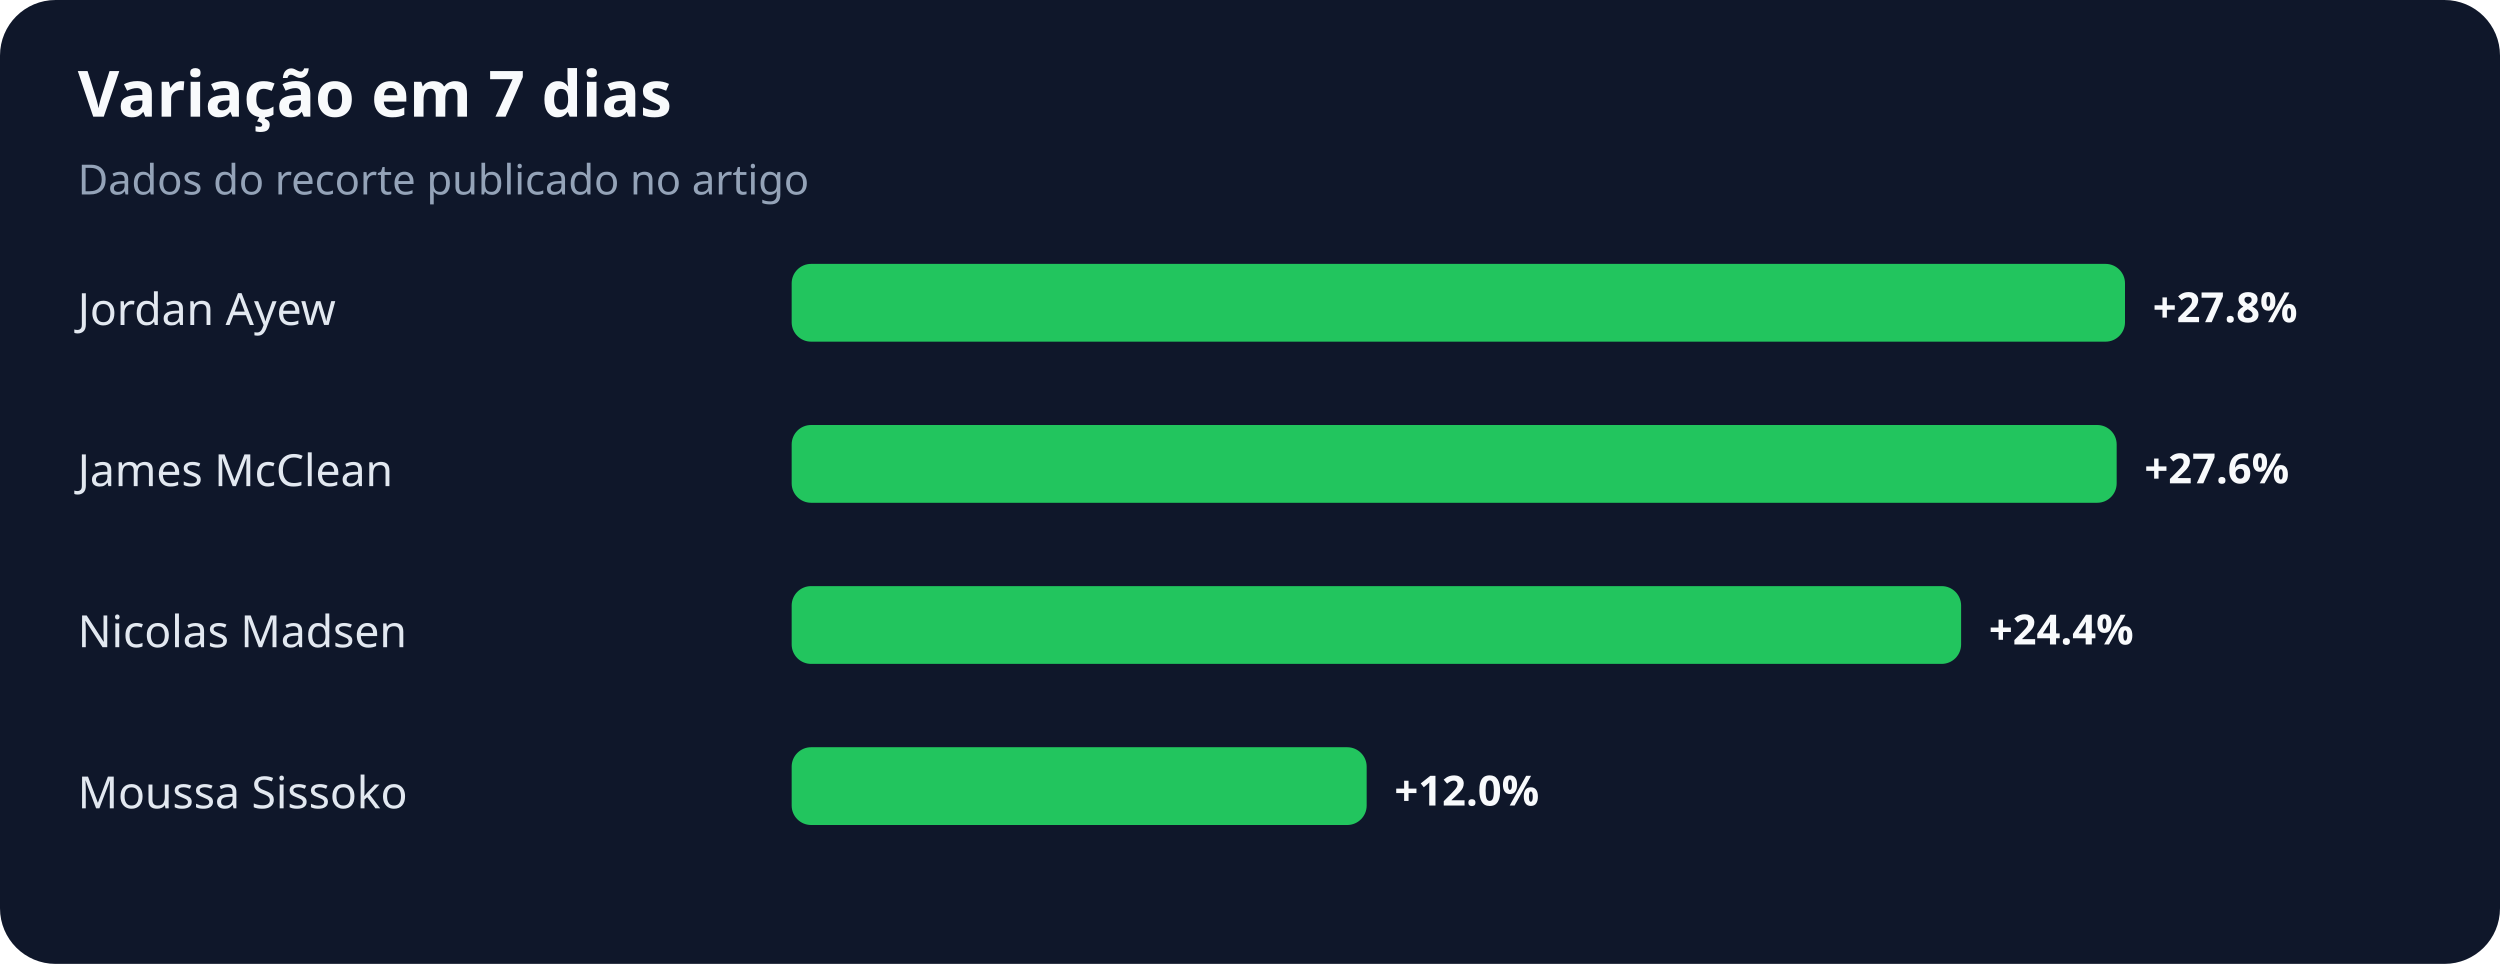
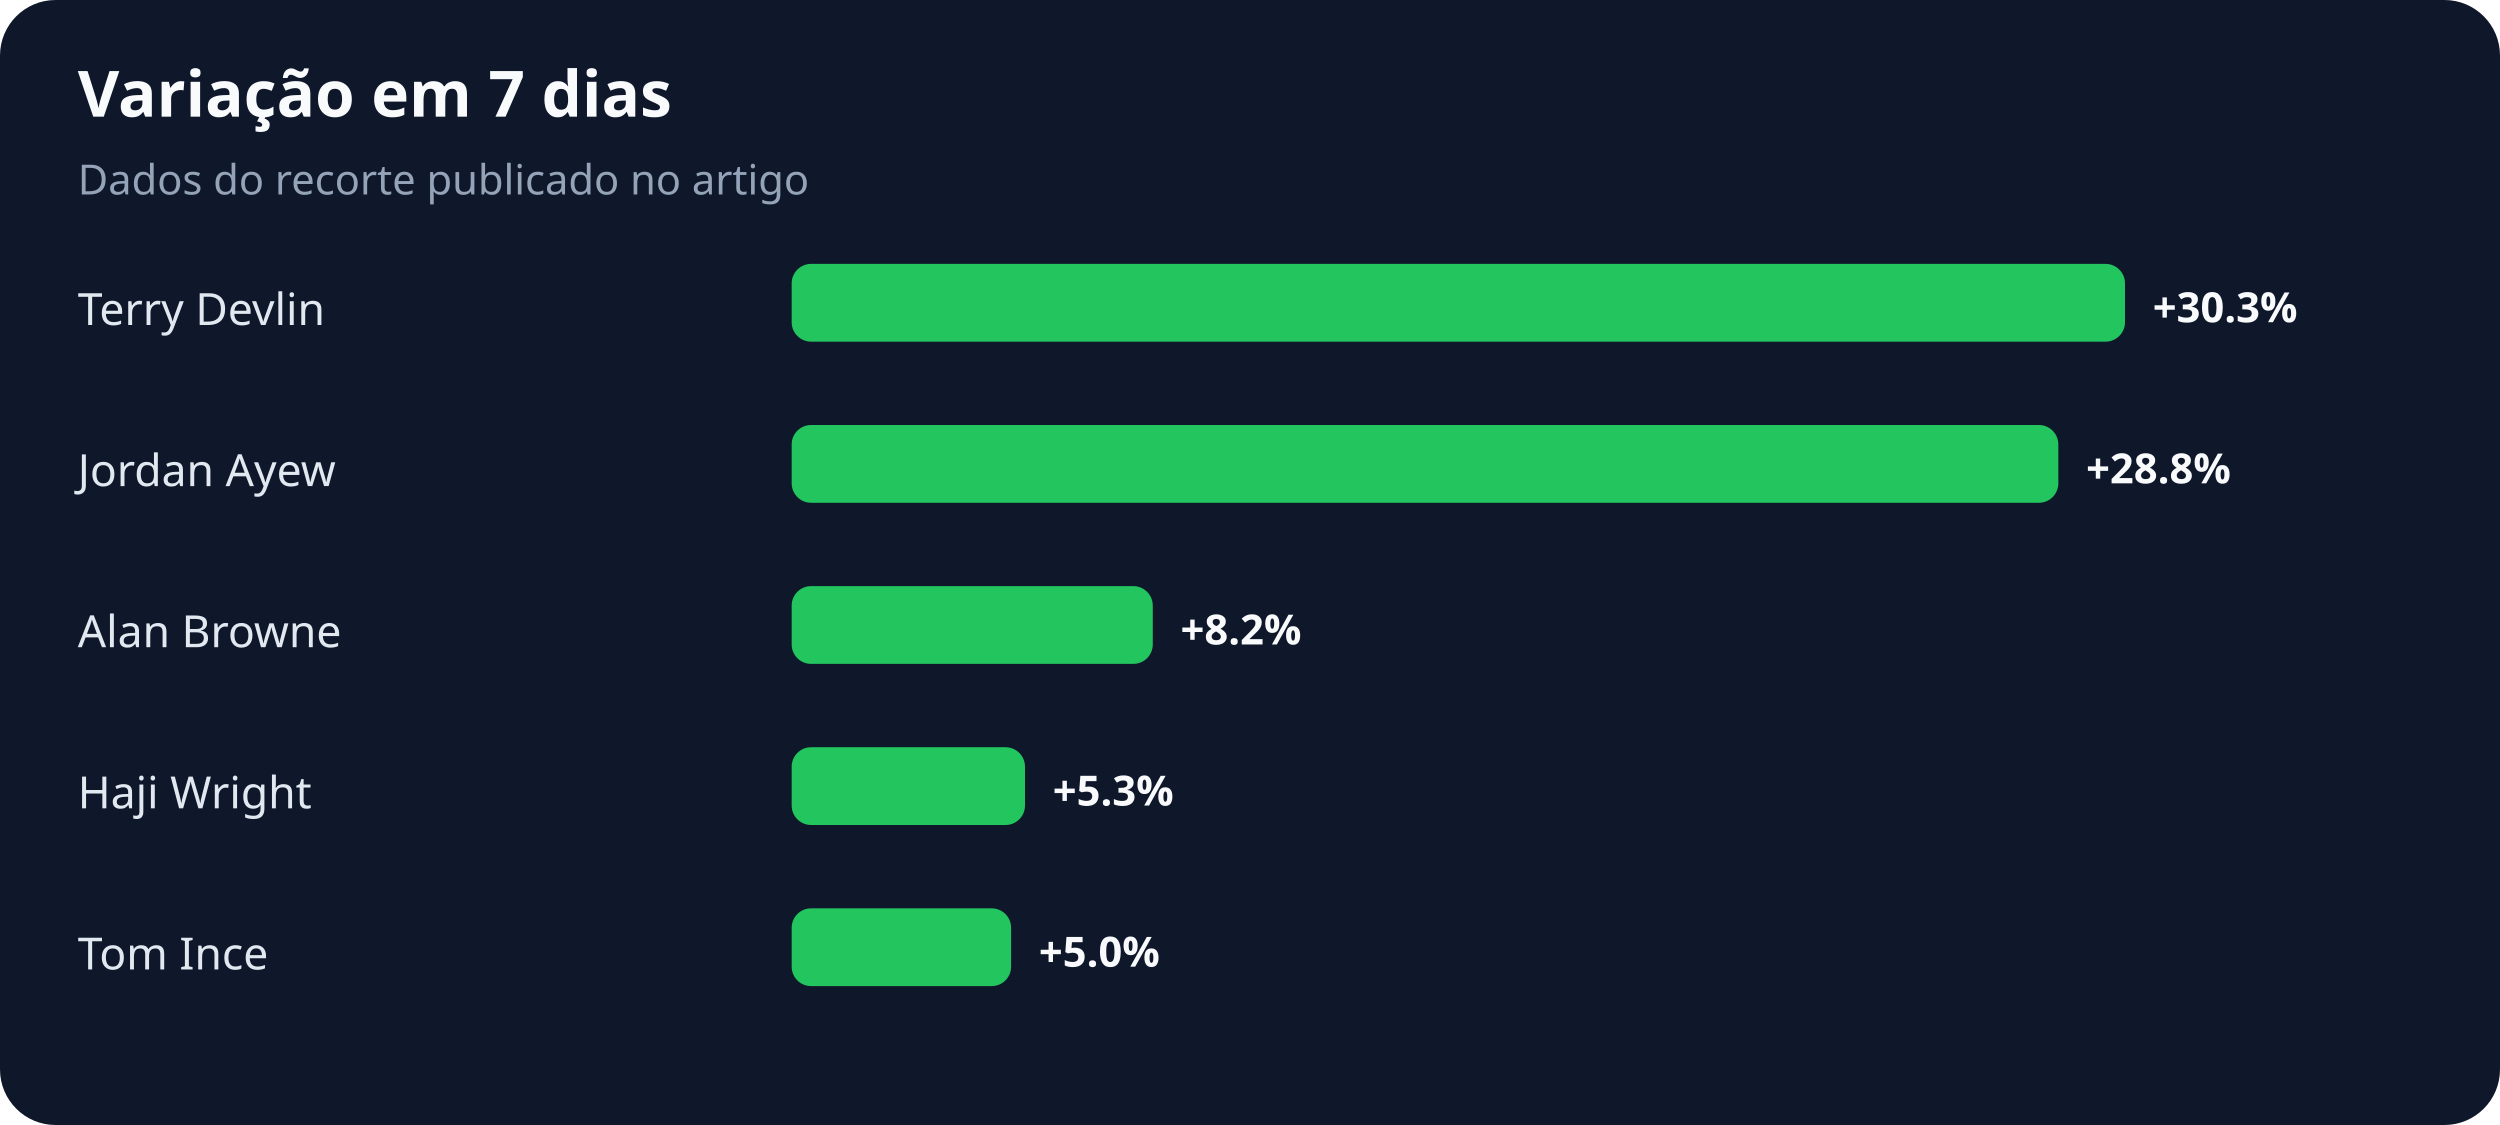
- <svg xmlns="http://www.w3.org/2000/svg" width="900" height="347" viewBox="0 0 900 347" role="img" aria-labelledby="title desc">
+ <svg xmlns="http://www.w3.org/2000/svg" width="900" height="405" viewBox="0 0 900 405" role="img" aria-labelledby="title desc">
  <rect width="100%" height="100%" rx="20" fill="#0f172a" />
  <text x="28" y="42" fill="#f8fafc" font-family="system-ui,sans-serif" font-size="23" font-weight="700">Variação em 7 dias</text>
  <text x="28" y="70" fill="#94a3b8" font-family="system-ui,sans-serif" font-size="15">Dados do recorte publicado no artigo</text>
-   <text x="28" y="117" fill="#e2e8f0" font-family="system-ui,sans-serif" font-size="16">Jordan Ayew</text>
+   <text x="28" y="117" fill="#e2e8f0" font-family="system-ui,sans-serif" font-size="16">Terry Devlin</text>
  <rect x="285" y="95" width="480" height="28" rx="7" fill="#22c55e" />
-   <text x="775" y="116" fill="#f8fafc" font-family="system-ui,sans-serif" font-size="15" font-weight="700">+27.8%</text>
-   <text x="28" y="175" fill="#e2e8f0" font-family="system-ui,sans-serif" font-size="16">James McClean</text>
-   <rect x="285" y="153" width="477" height="28" rx="7" fill="#22c55e" />
-   <text x="772" y="174" fill="#f8fafc" font-family="system-ui,sans-serif" font-size="15" font-weight="700">+27.6%</text>
-   <text x="28" y="233" fill="#e2e8f0" font-family="system-ui,sans-serif" font-size="16">Nicolas Madsen</text>
-   <rect x="285" y="211" width="421" height="28" rx="7" fill="#22c55e" />
-   <text x="716" y="232" fill="#f8fafc" font-family="system-ui,sans-serif" font-size="15" font-weight="700">+24.4%</text>
-   <text x="28" y="291" fill="#e2e8f0" font-family="system-ui,sans-serif" font-size="16">Moussa Sissoko</text>
-   <rect x="285" y="269" width="207" height="28" rx="7" fill="#22c55e" />
-   <text x="502" y="290" fill="#f8fafc" font-family="system-ui,sans-serif" font-size="15" font-weight="700">+12.0%</text>
+   <text x="775" y="116" fill="#f8fafc" font-family="system-ui,sans-serif" font-size="15" font-weight="700">+30.3%</text>
+   <text x="28" y="175" fill="#e2e8f0" font-family="system-ui,sans-serif" font-size="16">Jordan Ayew</text>
+   <rect x="285" y="153" width="456" height="28" rx="7" fill="#22c55e" />
+   <text x="751" y="174" fill="#f8fafc" font-family="system-ui,sans-serif" font-size="15" font-weight="700">+28.8%</text>
+   <text x="28" y="233" fill="#e2e8f0" font-family="system-ui,sans-serif" font-size="16">Alan Browne</text>
+   <rect x="285" y="211" width="130" height="28" rx="7" fill="#22c55e" />
+   <text x="425" y="232" fill="#f8fafc" font-family="system-ui,sans-serif" font-size="15" font-weight="700">+8.2%</text>
+   <text x="28" y="291" fill="#e2e8f0" font-family="system-ui,sans-serif" font-size="16">Haji Wright</text>
+   <rect x="285" y="269" width="84" height="28" rx="7" fill="#22c55e" />
+   <text x="379" y="290" fill="#f8fafc" font-family="system-ui,sans-serif" font-size="15" font-weight="700">+5.3%</text>
+   <text x="28" y="349" fill="#e2e8f0" font-family="system-ui,sans-serif" font-size="16">Tom Ince</text>
+   <rect x="285" y="327" width="79" height="28" rx="7" fill="#22c55e" />
+   <text x="374" y="348" fill="#f8fafc" font-family="system-ui,sans-serif" font-size="15" font-weight="700">+5.0%</text>
</svg>
